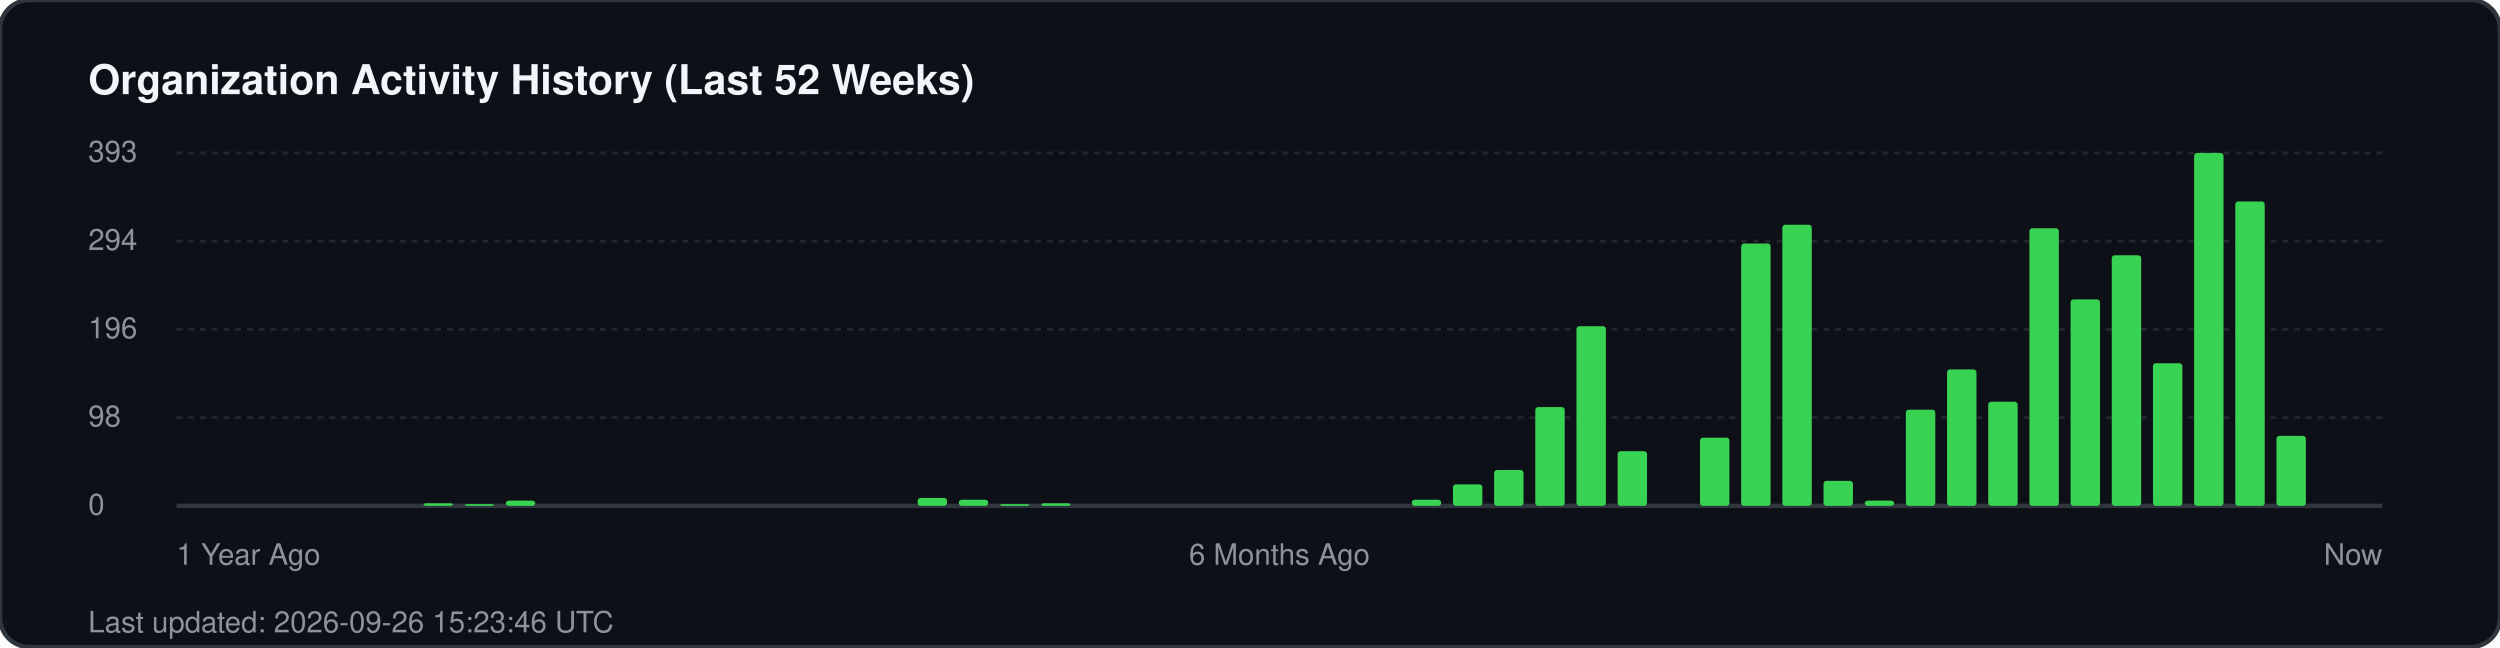
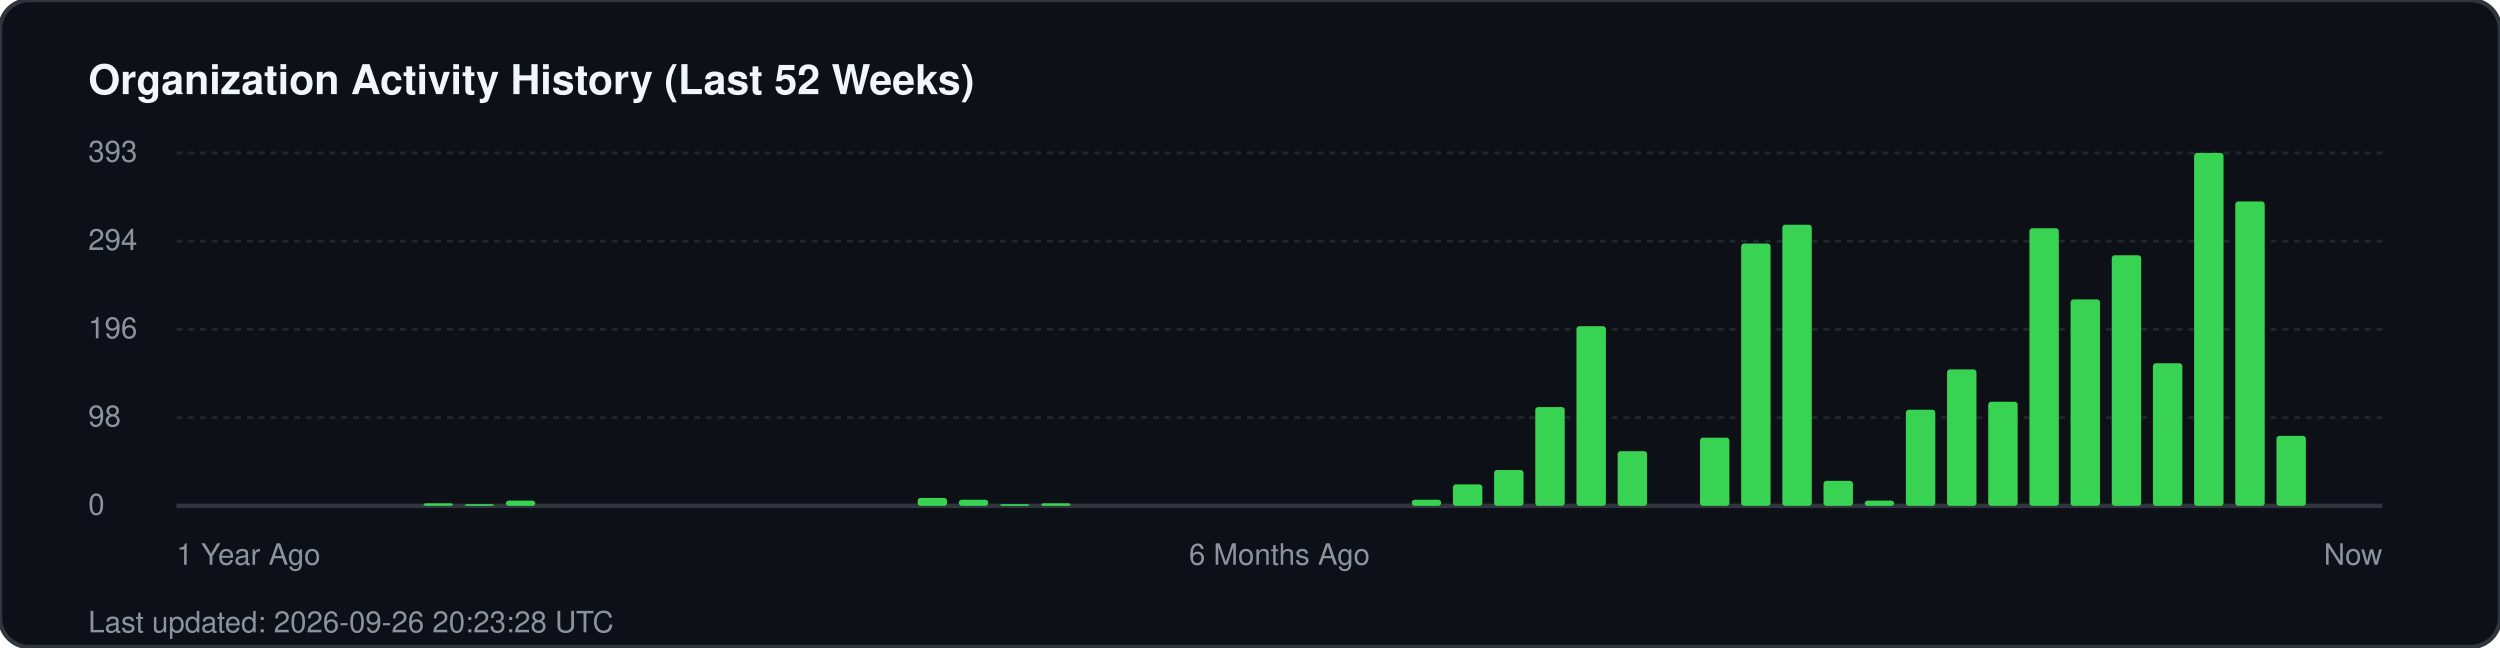
<svg xmlns="http://www.w3.org/2000/svg" width="850" height="220" viewBox="0 0 850 220" fill="none">
  <rect width="850" height="220" rx="10" fill="#0d1117" stroke="#30363d" stroke-width="1.5" />
  <text x="30" y="32" fill="#f0f6fc" font-family="-apple-system, BlinkMacSystemFont, 'Segoe UI', Helvetica, Arial, sans-serif" font-size="14" font-weight="700">Organization Activity History (Last 52 Weeks)</text>
  <g fill="#8b949e" font-family="-apple-system, BlinkMacSystemFont, 'Segoe UI', Helvetica, Arial, sans-serif" font-size="10">
    <text x="30" y="55">393</text>
    <line x1="60" y1="52" x2="810" y2="52" stroke="#21262d" stroke-width="1" stroke-dasharray="2 2" />
    <text x="30" y="85">294</text>
    <line x1="60" y1="82" x2="810" y2="82" stroke="#21262d" stroke-width="1" stroke-dasharray="2 2" />
    <text x="30" y="115">196</text>
    <line x1="60" y1="112" x2="810" y2="112" stroke="#21262d" stroke-width="1" stroke-dasharray="2 2" />
    <text x="30" y="145">98</text>
    <line x1="60" y1="142" x2="810" y2="142" stroke="#21262d" stroke-width="1" stroke-dasharray="2 2" />
    <text x="30" y="175">0</text>
    <line x1="60" y1="172" x2="810" y2="172" stroke="#30363d" stroke-width="1.5" />
  </g>
  <g transform="translate(60, 0)">
    <rect x="84.0" y="171.1" width="10" height="0.9" fill="#39d353" rx="1" />
    <rect x="98.0" y="171.4" width="10" height="0.6" fill="#39d353" rx="1" />
    <rect x="112.0" y="170.2" width="10" height="1.8" fill="#39d353" rx="1" />
    <rect x="252.0" y="169.3" width="10" height="2.7" fill="#39d353" rx="1" />
    <rect x="266.0" y="169.9" width="10" height="2.1" fill="#39d353" rx="1" />
    <rect x="280.0" y="171.4" width="10" height="0.6" fill="#39d353" rx="1" />
    <rect x="294.0" y="171.1" width="10" height="0.9" fill="#39d353" rx="1" />
    <rect x="420.0" y="169.9" width="10" height="2.1" fill="#39d353" rx="1" />
    <rect x="434.0" y="164.7" width="10" height="7.3" fill="#39d353" rx="1" />
    <rect x="448.0" y="159.8" width="10" height="12.2" fill="#39d353" rx="1" />
    <rect x="462.0" y="138.4" width="10" height="33.6" fill="#39d353" rx="1" />
    <rect x="476.0" y="110.9" width="10" height="61.1" fill="#39d353" rx="1" />
    <rect x="490.0" y="153.4" width="10" height="18.6" fill="#39d353" rx="1" />
    <rect x="518.0" y="148.8" width="10" height="23.2" fill="#39d353" rx="1" />
    <rect x="532.0" y="82.8" width="10" height="89.2" fill="#39d353" rx="1" />
    <rect x="546.0" y="76.4" width="10" height="95.6" fill="#39d353" rx="1" />
    <rect x="560.0" y="163.5" width="10" height="8.5" fill="#39d353" rx="1" />
    <rect x="574.0" y="170.2" width="10" height="1.8" fill="#39d353" rx="1" />
    <rect x="588.0" y="139.3" width="10" height="32.7" fill="#39d353" rx="1" />
    <rect x="602.0" y="125.6" width="10" height="46.4" fill="#39d353" rx="1" />
    <rect x="616.0" y="136.6" width="10" height="35.4" fill="#39d353" rx="1" />
    <rect x="630.0" y="77.6" width="10" height="94.4" fill="#39d353" rx="1" />
    <rect x="644.0" y="101.8" width="10" height="70.2" fill="#39d353" rx="1" />
    <rect x="658.0" y="86.8" width="10" height="85.2" fill="#39d353" rx="1" />
    <rect x="672.0" y="123.5" width="10" height="48.5" fill="#39d353" rx="1" />
    <rect x="686.0" y="52.0" width="10" height="120.0" fill="#39d353" rx="1" />
    <rect x="700.0" y="68.5" width="10" height="103.5" fill="#39d353" rx="1" />
    <rect x="714.0" y="148.2" width="10" height="23.8" fill="#39d353" rx="1" />
  </g>
  <g transform="translate(60, 192)" fill="#8b949e" font-family="-apple-system, BlinkMacSystemFont, 'Segoe UI', Helvetica, Arial, sans-serif" font-size="10">
    <text x="0">1 Year Ago</text>
    <text x="375" text-anchor="middle">6 Months Ago</text>
    <text x="750" text-anchor="end">Now</text>
  </g>
-   <text x="30" y="215" fill="#8b949e" font-family="-apple-system, BlinkMacSystemFont, 'Segoe UI', Helvetica, Arial, sans-serif" font-size="10">Last updated: 2026-09-26 15:23:46 UTC</text>
+   <text x="30" y="215" fill="#8b949e" font-family="-apple-system, BlinkMacSystemFont, 'Segoe UI', Helvetica, Arial, sans-serif" font-size="10">Last updated: 2026-09-26 20:23:28 UTC</text>
</svg>
